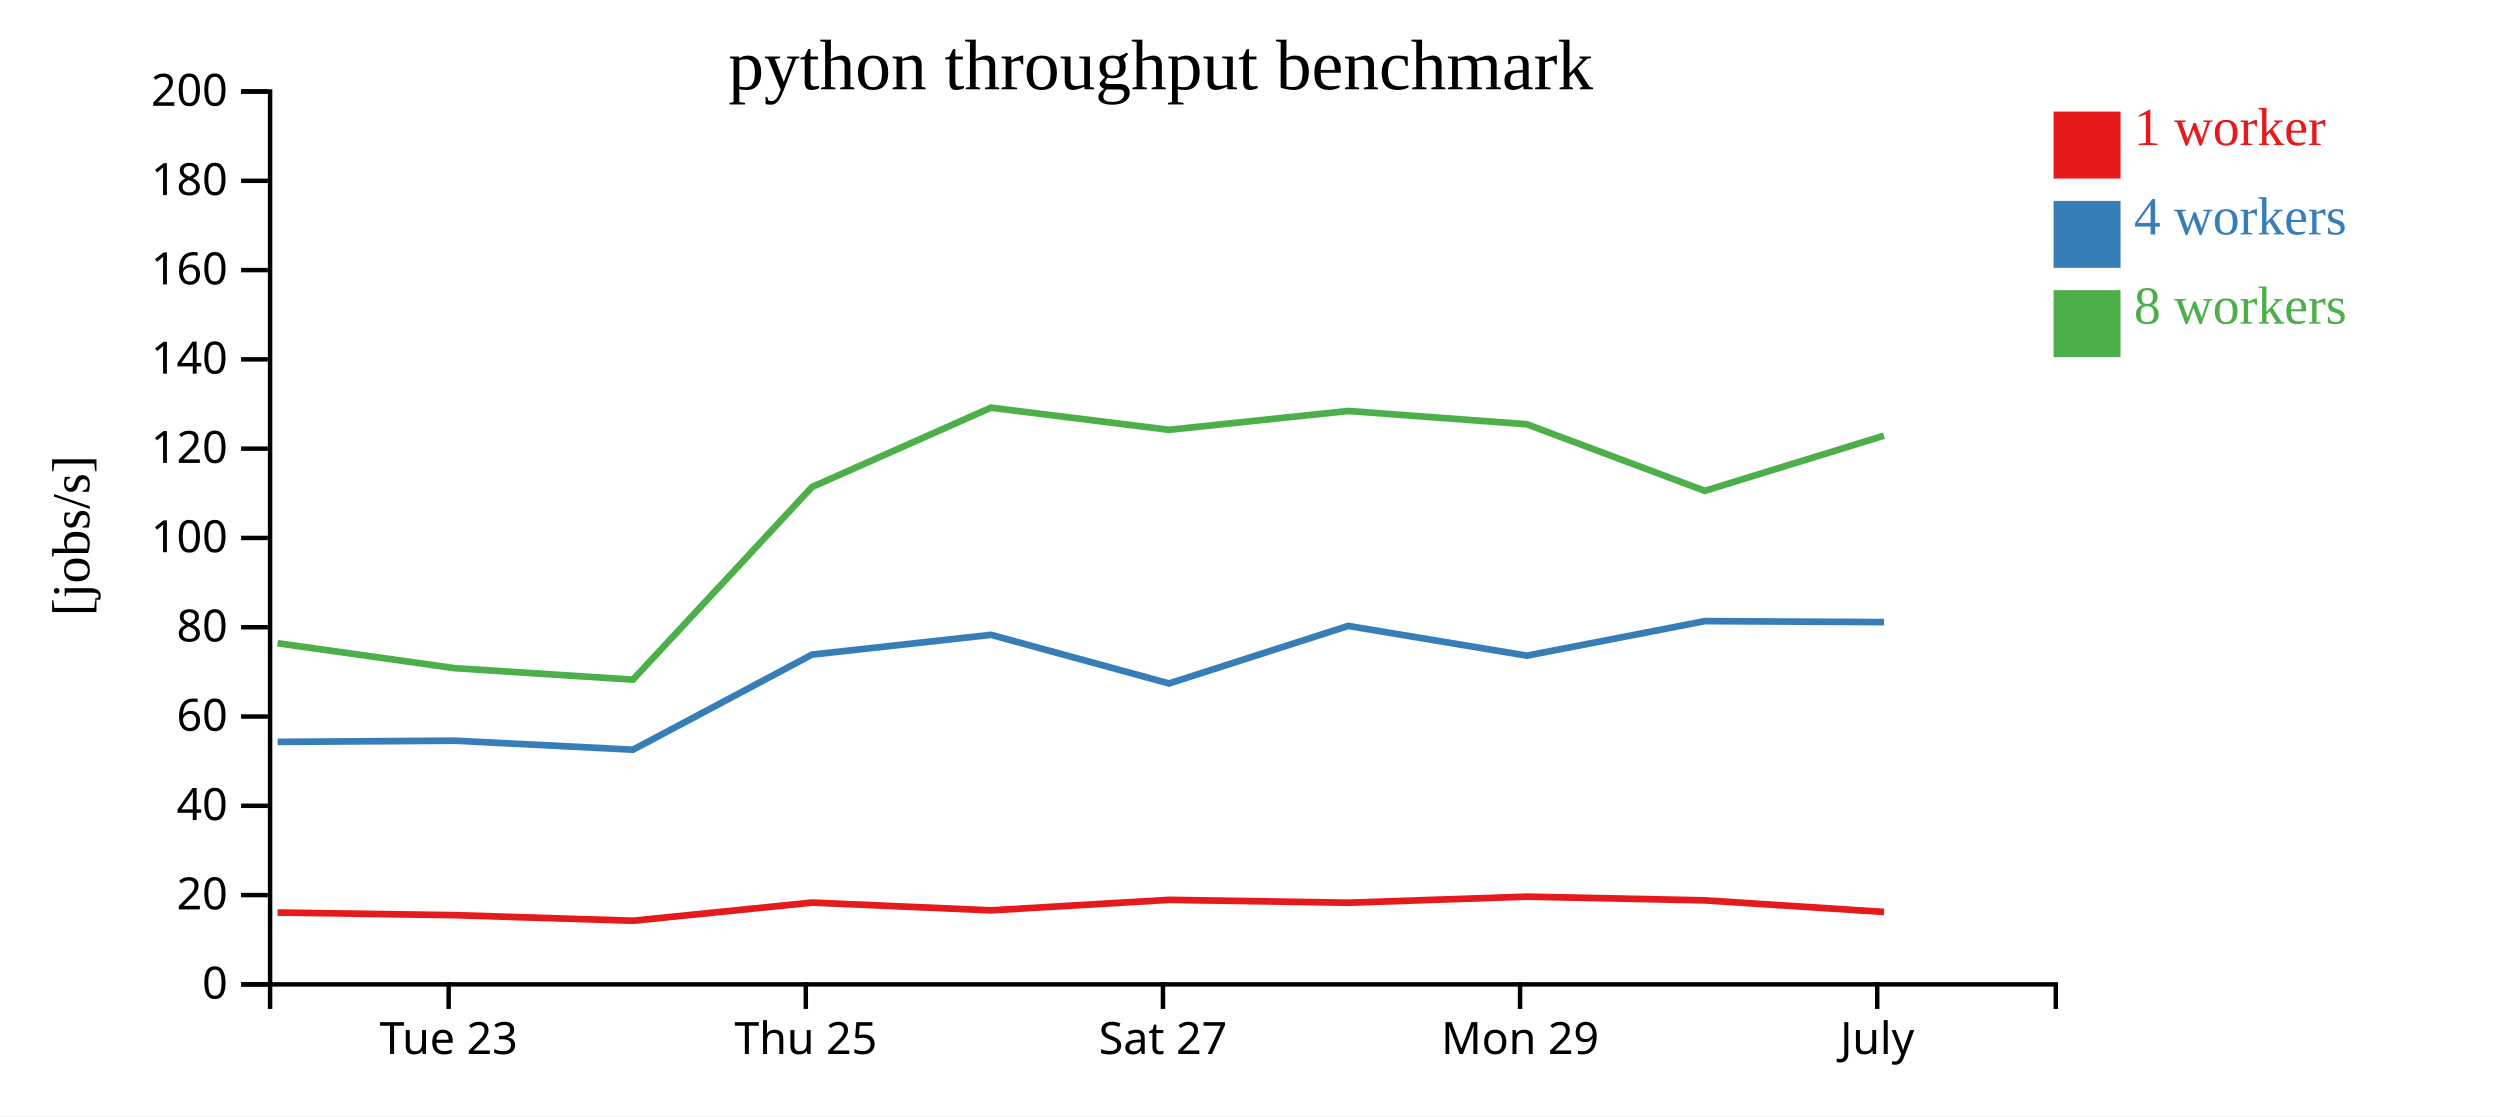
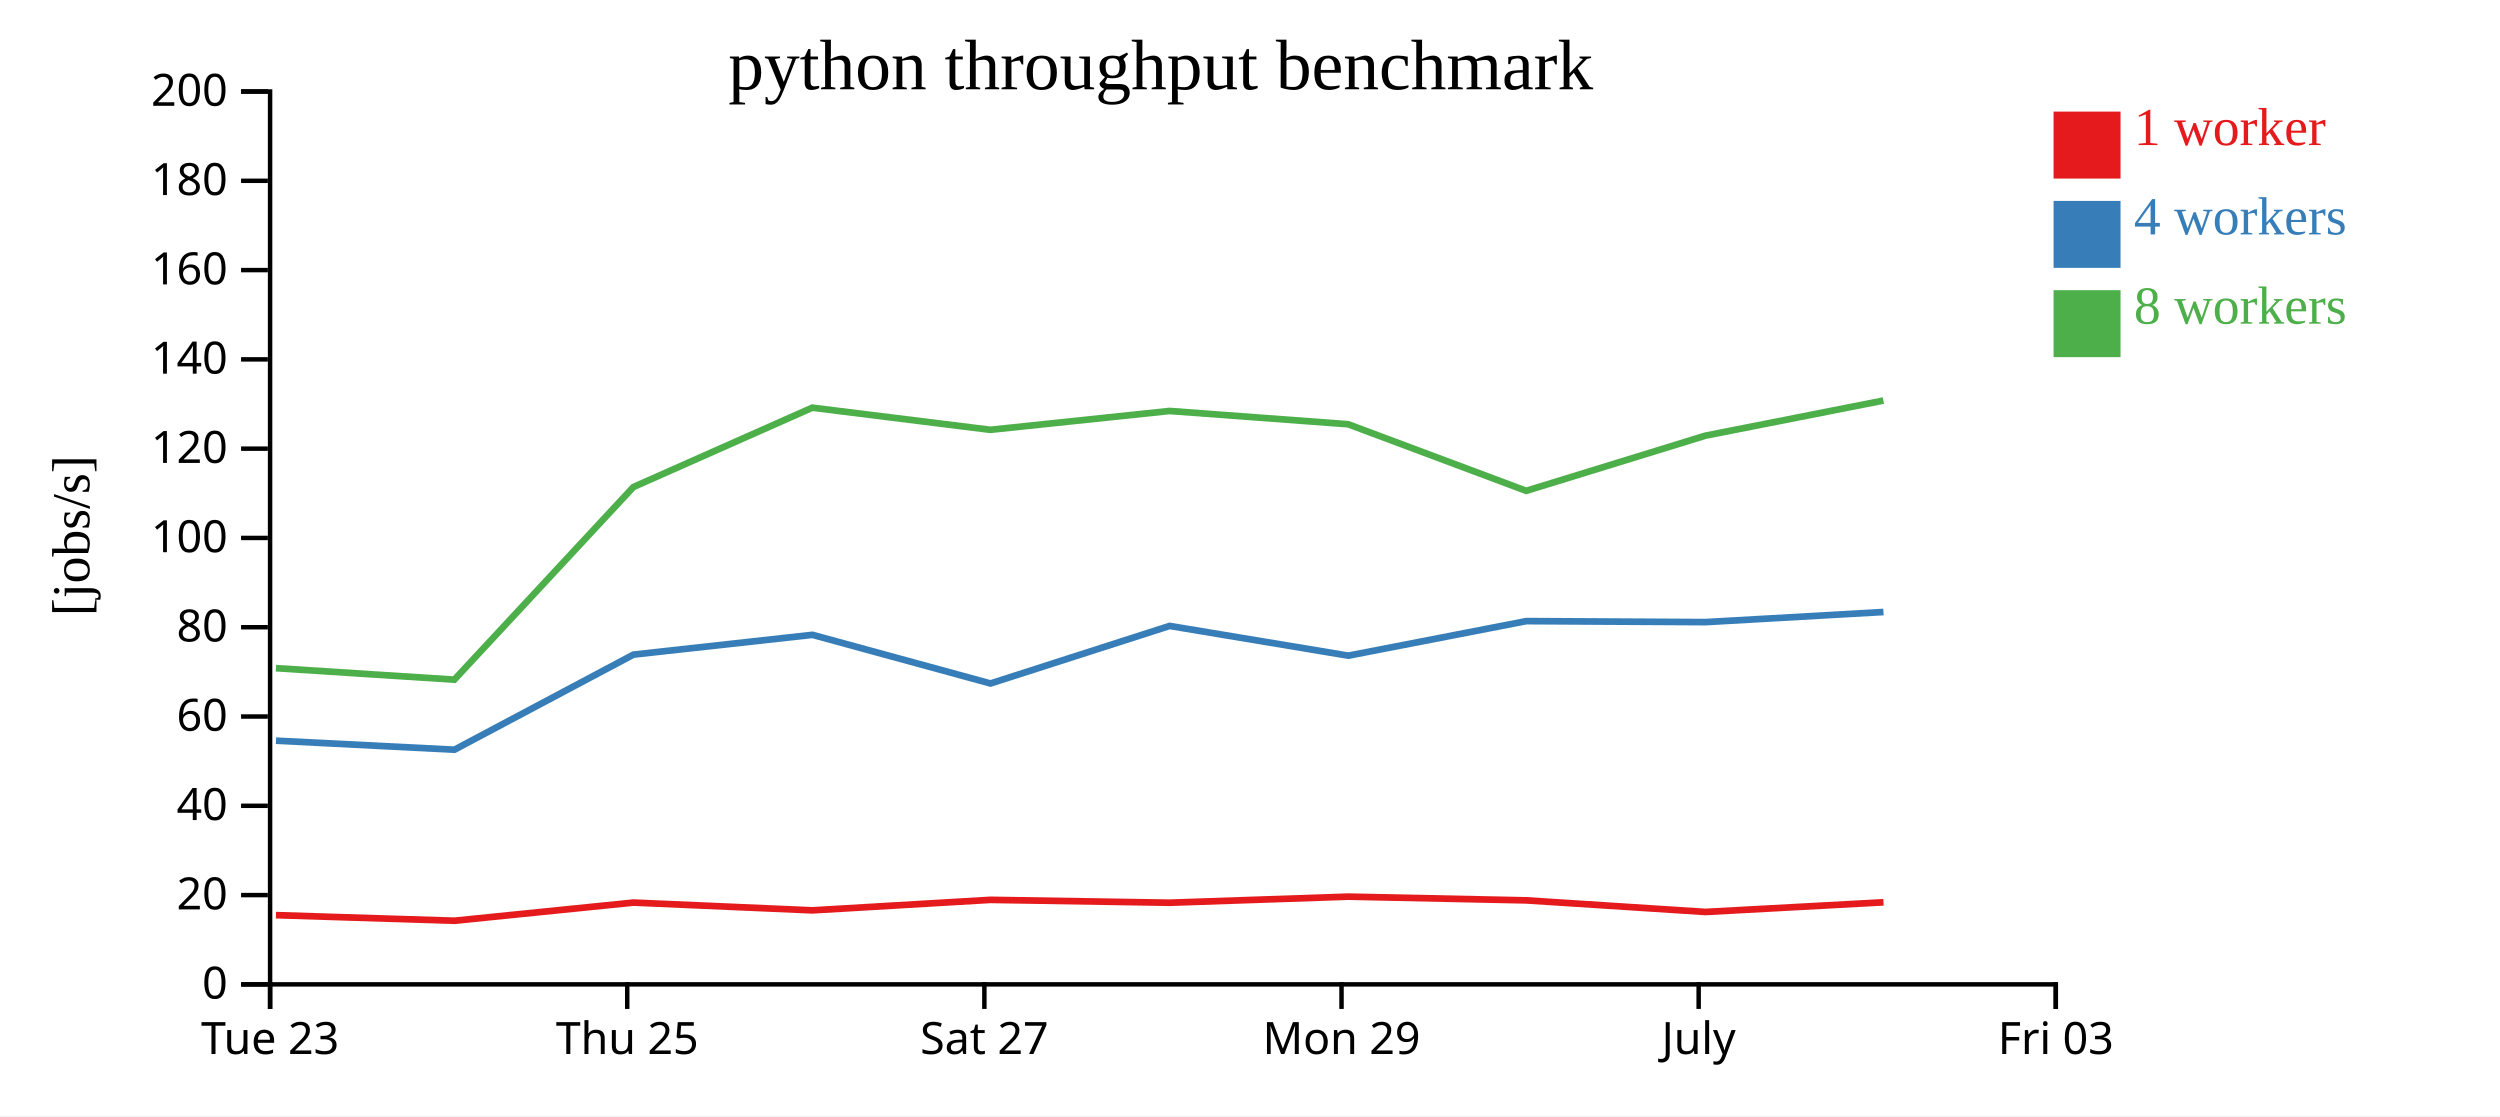
<svg xmlns="http://www.w3.org/2000/svg" width="560" height="250">
  <rect width="100%" height="100%" fill="white" />
  <g transform="translate(60,20)">
    <g transform="translate(0,200)" fill="none" font-size="10" font-family="sans-serif" text-anchor="middle">
      <path class="domain" stroke="currentColor" d="M0.5,6V0.5H400.5V6" />
-       <g class="tick" opacity="1" transform="translate(40.5,0)">
+       <g class="tick" opacity="1" transform="translate(0.5,0)">
        <line stroke="currentColor" y2="6" />
        <text fill="currentColor" y="9" dy="0.71em">Tue 23</text>
      </g>
-       <g class="tick" opacity="1" transform="translate(120.5,0)">
+       <g class="tick" opacity="1" transform="translate(80.5,0)">
        <line stroke="currentColor" y2="6" />
        <text fill="currentColor" y="9" dy="0.71em">Thu 25</text>
      </g>
-       <g class="tick" opacity="1" transform="translate(200.5,0)">
+       <g class="tick" opacity="1" transform="translate(160.5,0)">
        <line stroke="currentColor" y2="6" />
        <text fill="currentColor" y="9" dy="0.71em">Sat 27</text>
      </g>
-       <g class="tick" opacity="1" transform="translate(280.5,0)">
+       <g class="tick" opacity="1" transform="translate(240.5,0)">
        <line stroke="currentColor" y2="6" />
        <text fill="currentColor" y="9" dy="0.71em">Mon 29</text>
      </g>
-       <g class="tick" opacity="1" transform="translate(360.5,0)">
+       <g class="tick" opacity="1" transform="translate(320.5,0)">
        <line stroke="currentColor" y2="6" />
        <text fill="currentColor" y="9" dy="0.71em">July</text>
+       </g>
+       <g class="tick" opacity="1" transform="translate(400.5,0)">
+         <line stroke="currentColor" y2="6" />
+         <text fill="currentColor" y="9" dy="0.71em">Fri 03</text>
      </g>
    </g>
    <g fill="none" font-size="10" font-family="sans-serif" text-anchor="end">
      <path class="domain" stroke="currentColor" d="M-6,200.5H0.5V0.5H-6" />
      <g class="tick" opacity="1" transform="translate(0,200.5)">
        <line stroke="currentColor" x2="-6" />
        <text fill="currentColor" x="-9" dy="0.32em">0</text>
      </g>
      <g class="tick" opacity="1" transform="translate(0,180.5)">
        <line stroke="currentColor" x2="-6" />
        <text fill="currentColor" x="-9" dy="0.32em">20</text>
      </g>
      <g class="tick" opacity="1" transform="translate(0,160.5)">
        <line stroke="currentColor" x2="-6" />
        <text fill="currentColor" x="-9" dy="0.32em">40</text>
      </g>
      <g class="tick" opacity="1" transform="translate(0,140.5)">
        <line stroke="currentColor" x2="-6" />
        <text fill="currentColor" x="-9" dy="0.32em">60</text>
      </g>
      <g class="tick" opacity="1" transform="translate(0,120.5)">
        <line stroke="currentColor" x2="-6" />
        <text fill="currentColor" x="-9" dy="0.32em">80</text>
      </g>
      <g class="tick" opacity="1" transform="translate(0,100.5)">
        <line stroke="currentColor" x2="-6" />
        <text fill="currentColor" x="-9" dy="0.32em">100</text>
      </g>
      <g class="tick" opacity="1" transform="translate(0,80.5)">
        <line stroke="currentColor" x2="-6" />
        <text fill="currentColor" x="-9" dy="0.32em">120</text>
      </g>
      <g class="tick" opacity="1" transform="translate(0,60.5)">
        <line stroke="currentColor" x2="-6" />
        <text fill="currentColor" x="-9" dy="0.32em">140</text>
      </g>
      <g class="tick" opacity="1" transform="translate(0,40.5)">
        <line stroke="currentColor" x2="-6" />
        <text fill="currentColor" x="-9" dy="0.32em">160</text>
      </g>
      <g class="tick" opacity="1" transform="translate(0,20.5)">
        <line stroke="currentColor" x2="-6" />
        <text fill="currentColor" x="-9" dy="0.32em">180</text>
      </g>
      <g class="tick" opacity="1" transform="translate(0,0.5)">
        <line stroke="currentColor" x2="-6" />
        <text fill="currentColor" x="-9" dy="0.32em">200</text>
      </g>
    </g>
    <text text-anchor="middle" style="font-size: 12px" transform="rotate(-90)" y="-40" x="-100">[jobs/s]</text>
    <text text-anchor="middle" style="font-size: 16px" y="0" x="200">python throughput benchmark</text>
-     <path class="line" fill="none" stroke="#e41a1c" stroke-width="1.5" d="M2.178,184.409L41.812,184.994L81.786,186.247L121.913,182.179L161.986,183.919L201.845,181.568L241.994,182.211L282.018,180.849L321.893,181.681L362.026,184.278" />
-     <path class="line" fill="none" stroke="#377eb8" stroke-width="1.5" d="M2.188,146.179L41.82,145.913L81.788,147.937L121.895,126.632L161.982,122.203L201.863,133.098L241.992,120.209L282.019,126.869L321.891,119.129L362.036,119.355" />
-     <path class="line" fill="none" stroke="#4daf4a" stroke-width="1.5" d="M2.165,124.085L41.805,129.67L81.769,132.246L121.881,89.094L161.951,71.322L201.826,76.278L241.979,72.057L281.986,75.031L321.871,89.949L362,77.591" />
+     <path class="line" fill="none" stroke="#e41a1c" stroke-width="1.5" d="M1.812,184.994L41.786,186.247L81.913,182.179L121.986,183.919L161.845,181.568L201.994,182.211L242.018,180.849L281.893,181.681L322.026,184.278L361.9,182.115" />
+     <path class="line" fill="none" stroke="#377eb8" stroke-width="1.5" d="M1.82,145.913L41.788,147.937L81.895,126.632L121.982,122.203L161.863,133.098L201.992,120.209L242.019,126.869L281.891,119.129L322.036,119.355L361.896,117.086" />
+     <path class="line" fill="none" stroke="#4daf4a" stroke-width="1.5" d="M1.805,129.67L41.769,132.246L81.881,89.094L121.951,71.322L161.826,76.278L201.979,72.057L241.986,75.031L281.871,89.949L322,77.591L361.88,69.724" />
    <rect class="dot" x="400" y="5" width="15" height="15" style="fill: #e41a1c;" />
    <rect class="dot" x="400" y="25" width="15" height="15" style="fill: #377eb8;" />
    <rect class="dot" x="400" y="45" width="15" height="15" style="fill: #4daf4a;" />
    <text class="label" x="418" y="12.5" style="fill: #e41a1c; alignment-baseline: middle;" text-anchor="left">1 worker</text>
    <text class="label" x="418" y="32.5" style="fill: #377eb8; alignment-baseline: middle;" text-anchor="left">4 workers</text>
    <text class="label" x="418" y="52.5" style="fill: #4daf4a; alignment-baseline: middle;" text-anchor="left">8 workers</text>
  </g>
</svg>
